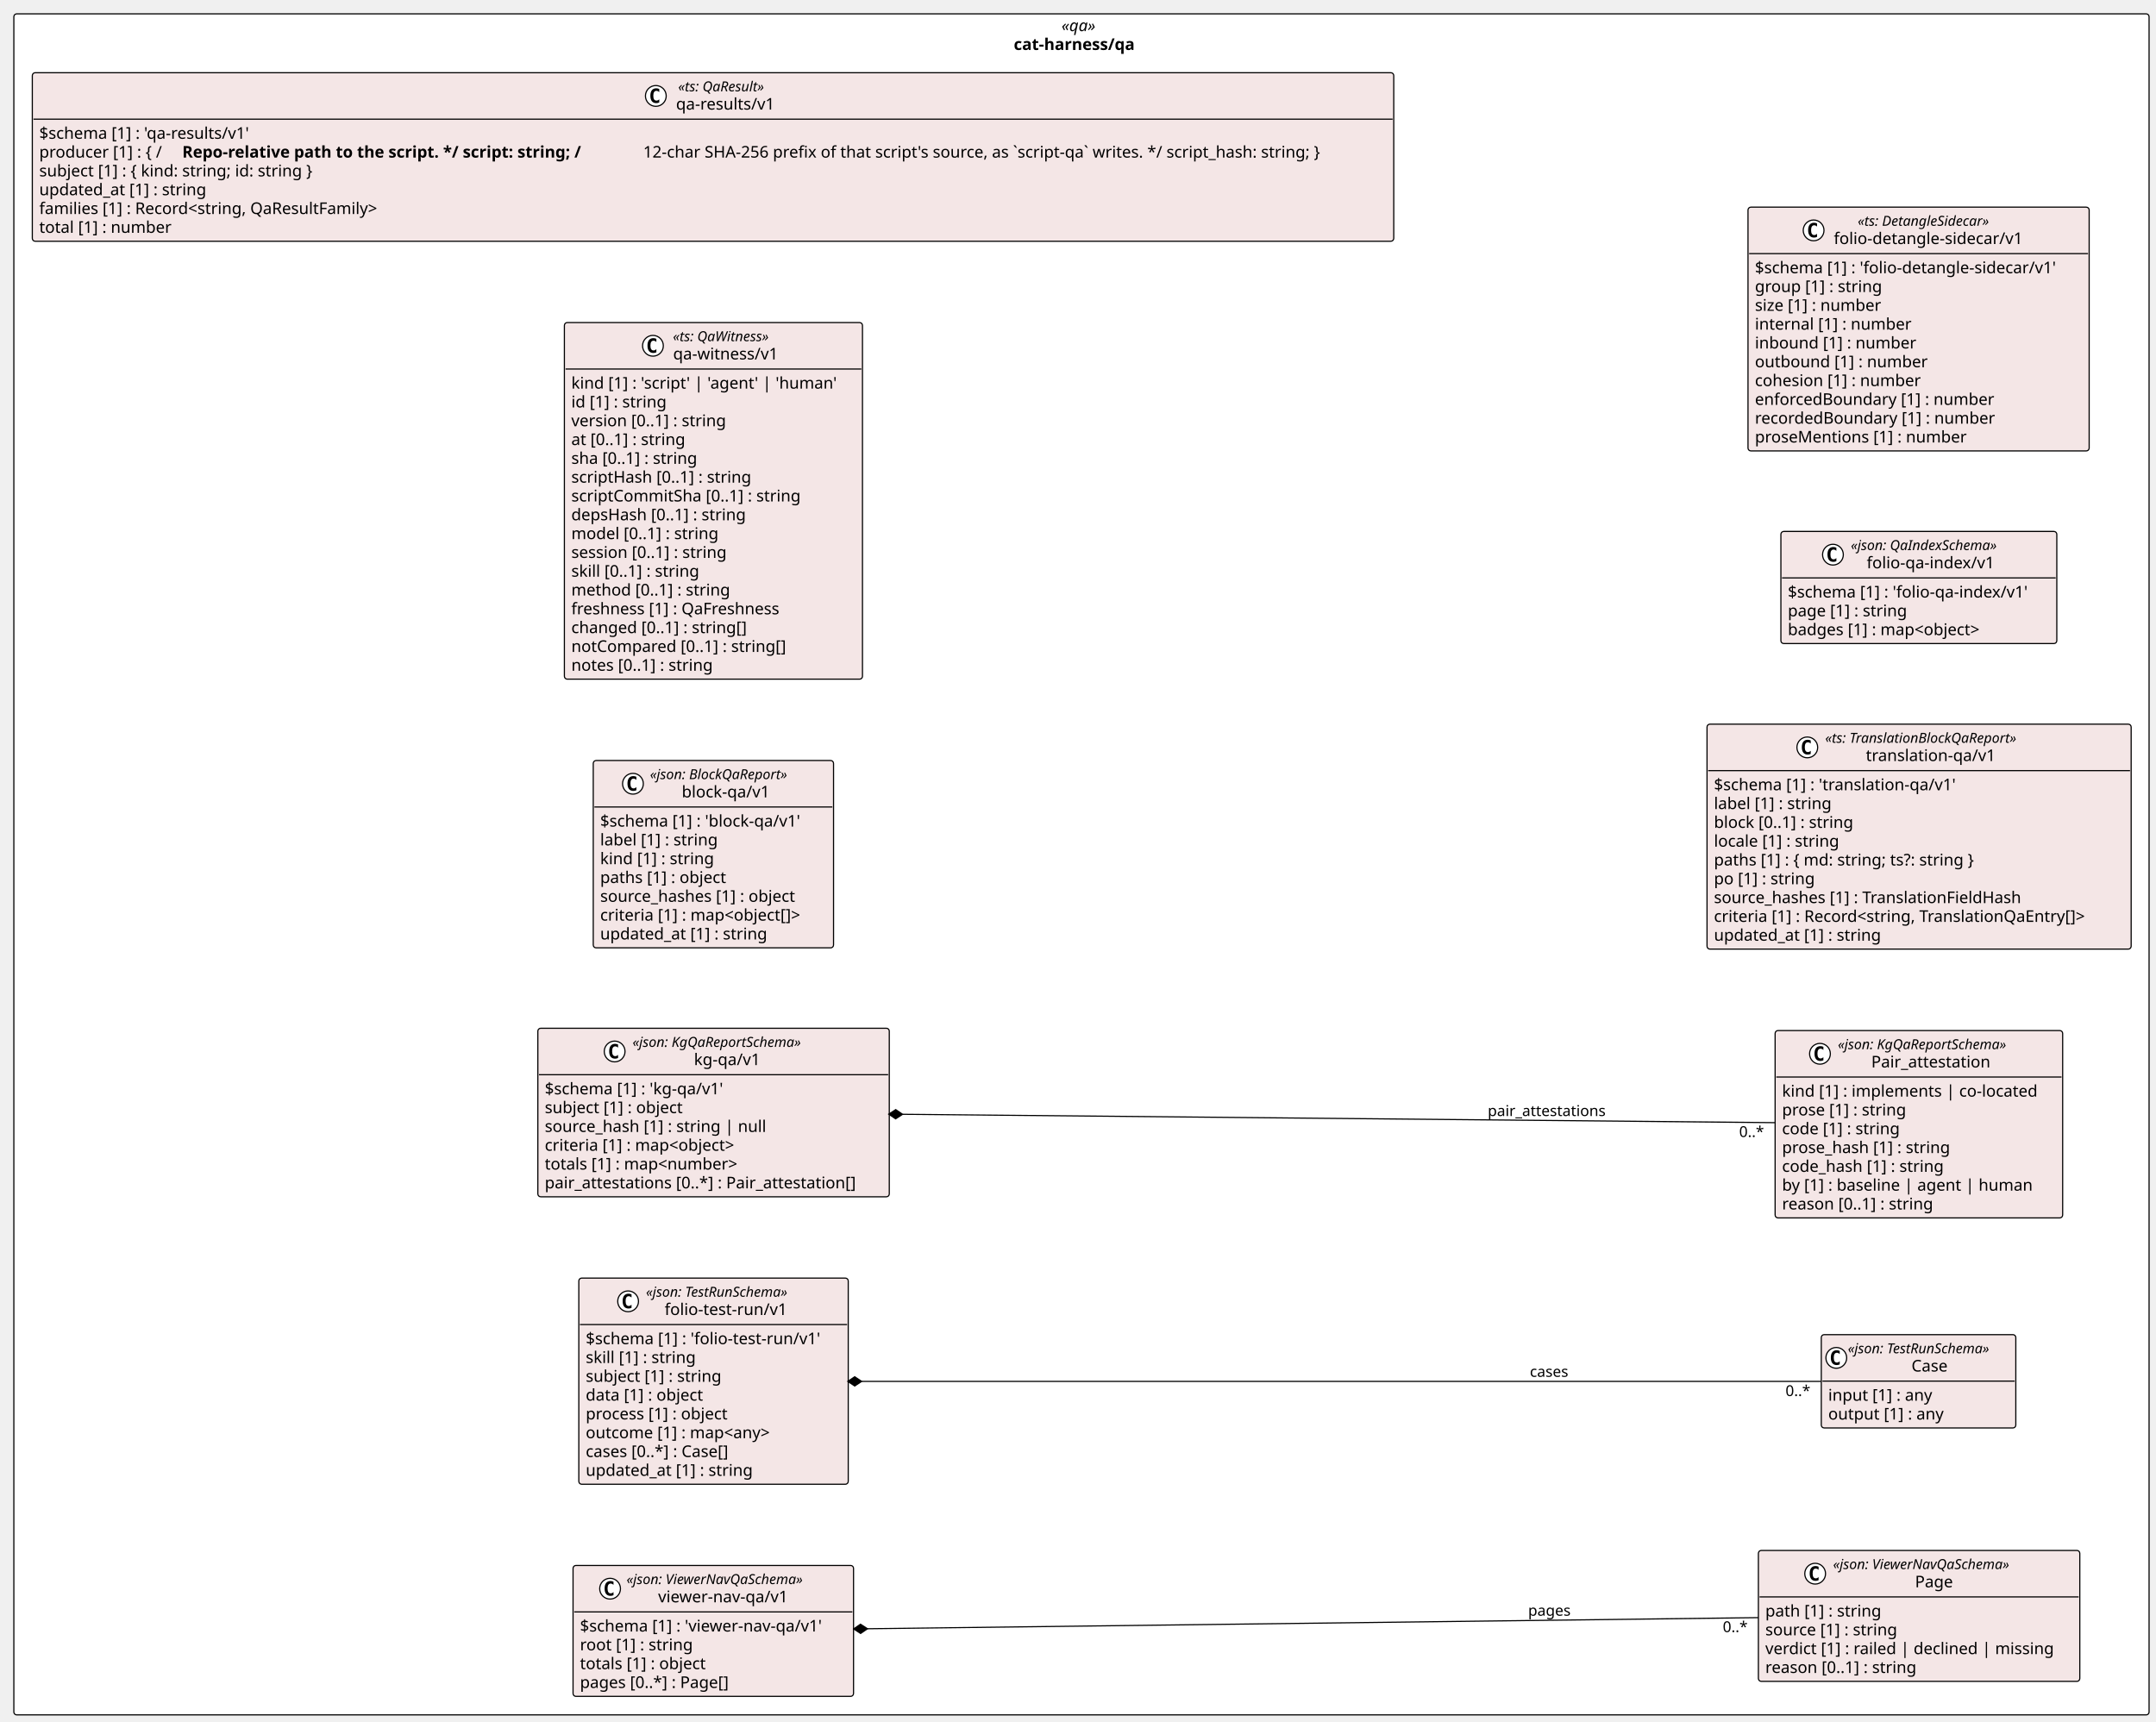
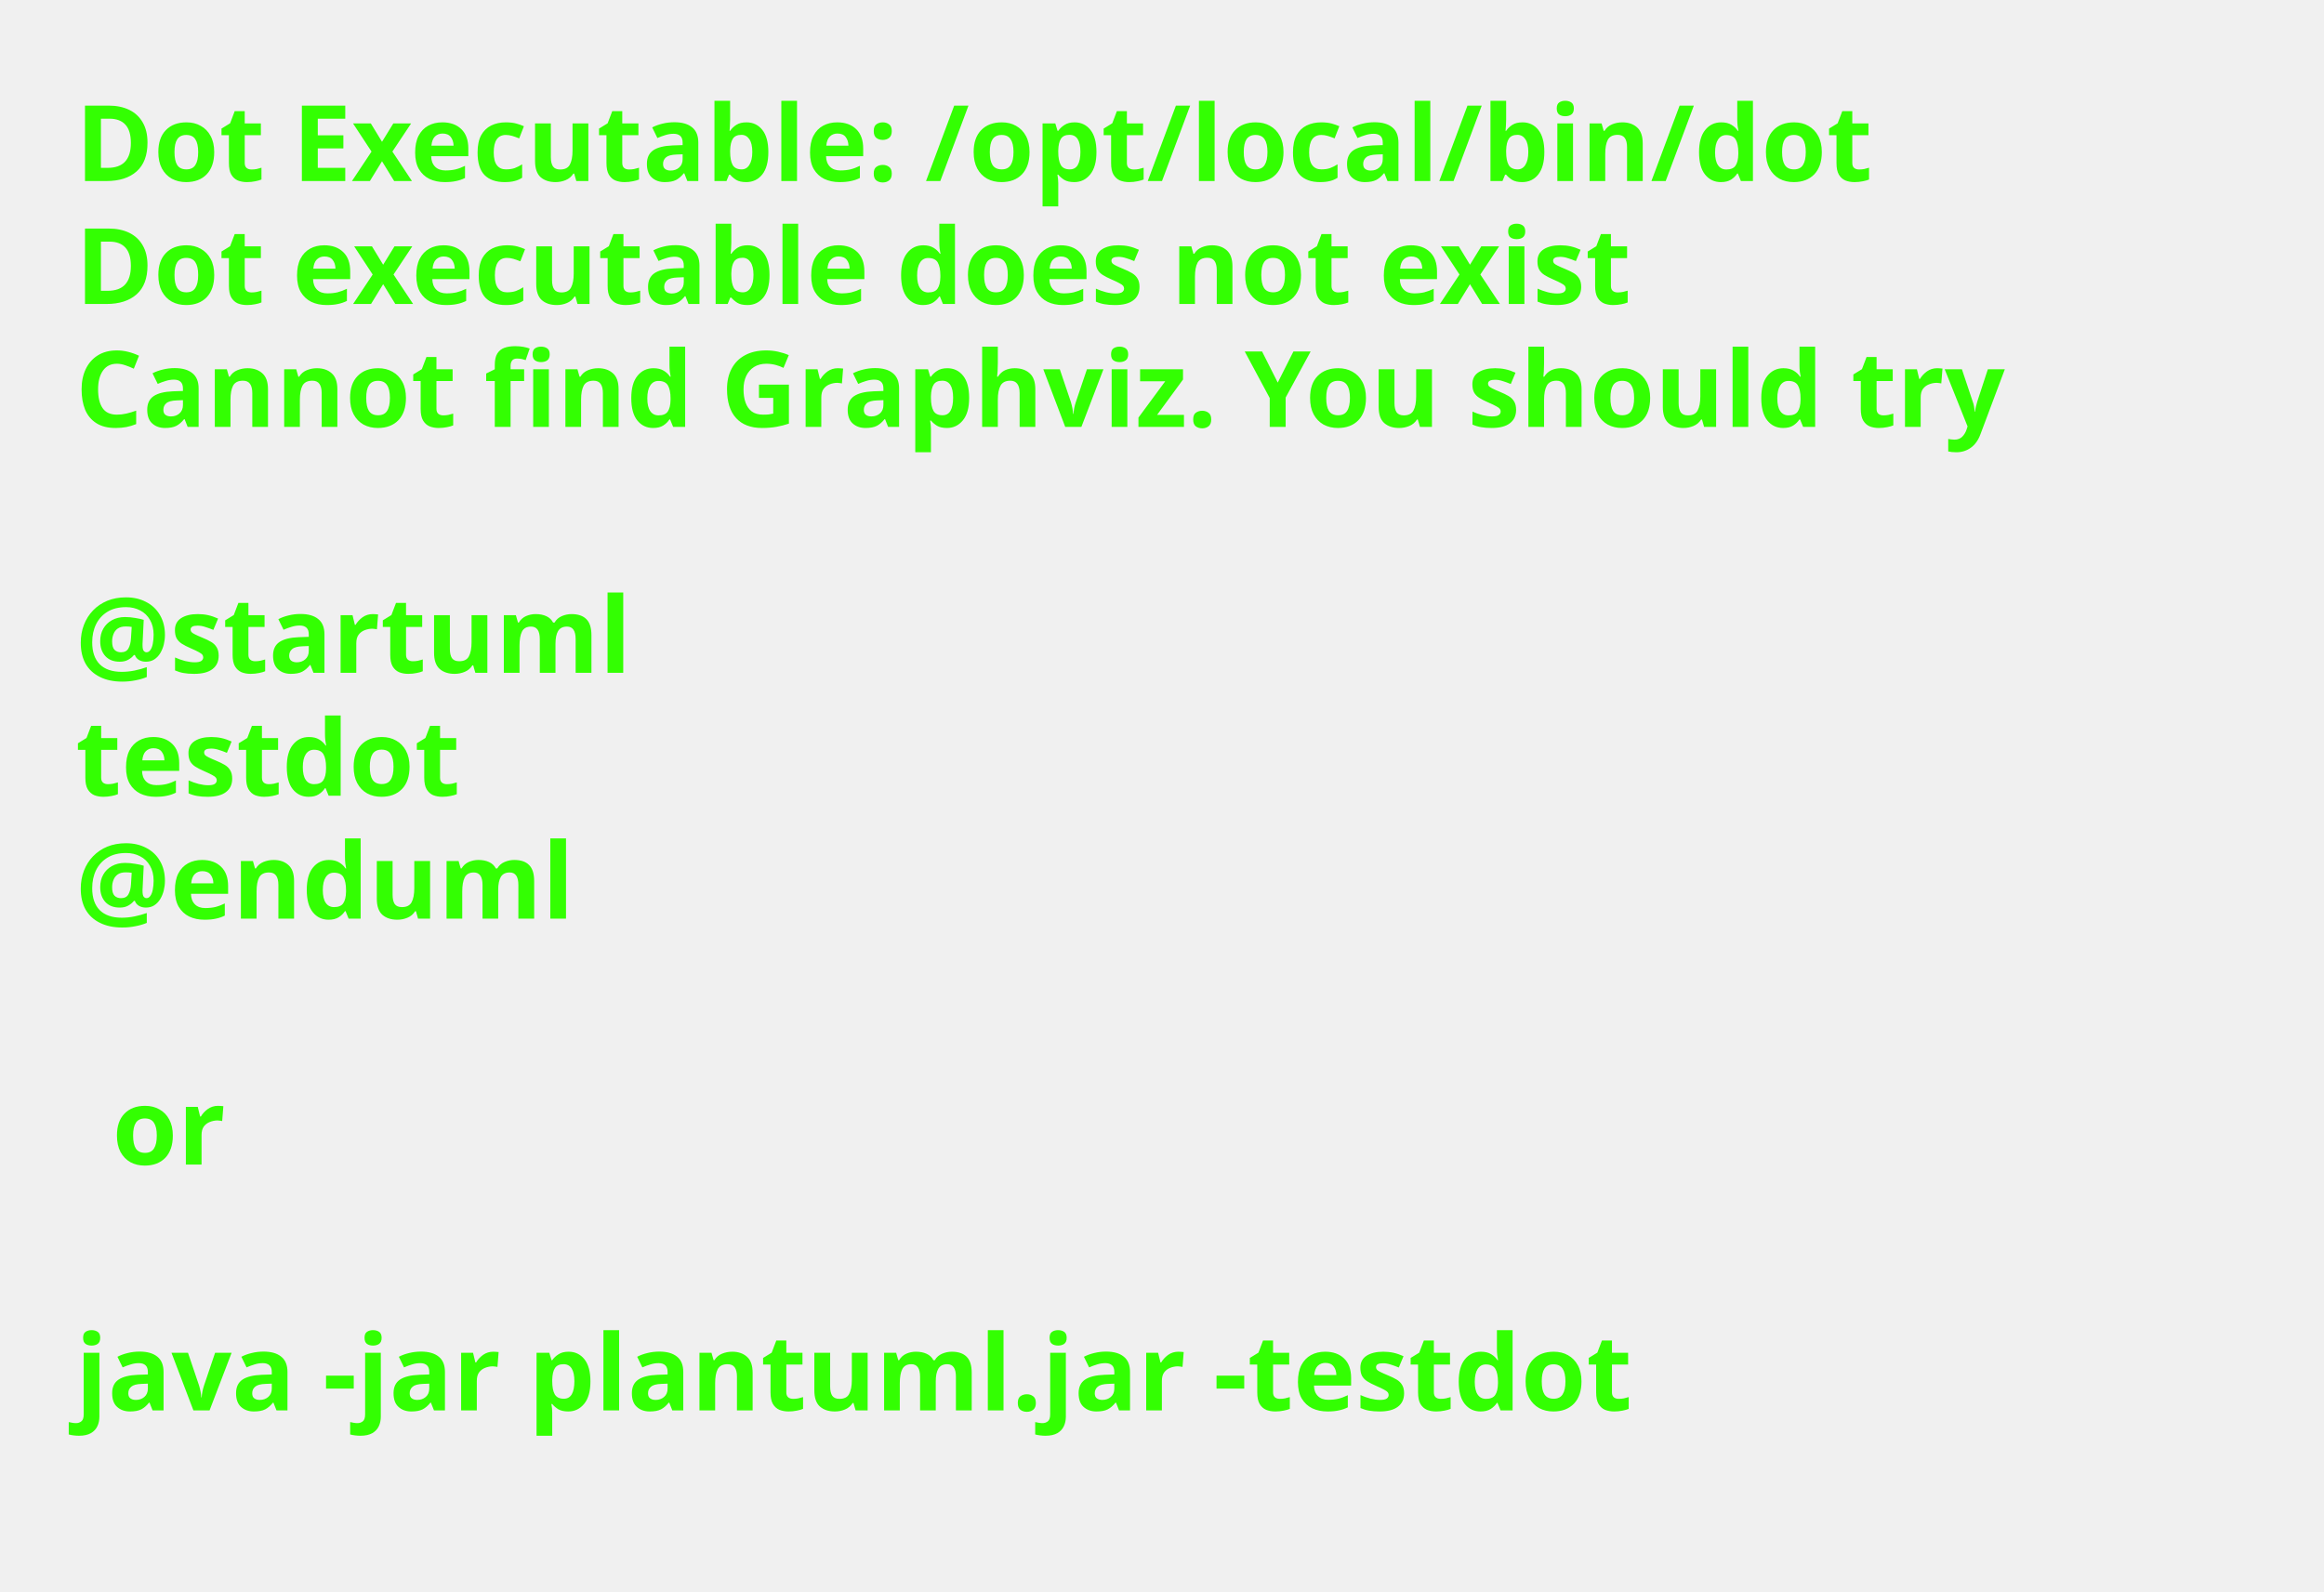
- <svg xmlns="http://www.w3.org/2000/svg" contentStyleType="text/css" height="1492px" preserveAspectRatio="none" style="width:1868px;height:1492px;background:#FFFFFF;" version="1.1" viewBox="0 0 1868 1492" width="1868px" zoomAndPan="magnify">
+ <svg xmlns="http://www.w3.org/2000/svg" contentStyleType="text/css" height="211px" preserveAspectRatio="none" style="width:308px;height:211px;background:#FFFFFF;" version="1.1" viewBox="0 0 308 211" width="308px" zoomAndPan="magnify">
  <defs />
  <g>
-     <g id="cluster_pkg_cat_harness_qa">
-       <rect fill="#FFFFFF" height="1474" rx="2.5" ry="2.5" style="stroke:#000000;stroke-width:1.0;" width="1850" x="12" y="12" />
-       <text fill="#000000" font-family="Verdana" font-size="14" font-style="italic" lengthAdjust="spacing" textLength="34.597" x="919.702" y="26.995">«qa»</text>
-       <text fill="#000000" font-family="Verdana" font-size="14" font-weight="bold" lengthAdjust="spacing" textLength="117.277" x="878.361" y="43.292">cat-harness/qa</text>
-     </g>
-     <g id="elem_cat_harness_qa_kg_qa_v1_Pair_attestation">
-       <rect codeLine="14" fill="#F4E6E6" height="162.344" id="cat_harness_qa_kg_qa_v1_Pair_attestation" rx="2.5" ry="2.5" style="stroke:#000000;stroke-width:1.0;" width="249.132" x="1538" y="893" />
-       <ellipse cx="1576.854" cy="913.133" fill="#FFFFFF" rx="9" ry="9" style="stroke:#000000;stroke-width:1.0;" />
-       <path d="M1579.823,918.773 Q1579.245,919.07 1578.604,919.211 Q1577.963,919.367 1577.26,919.367 Q1574.76,919.367 1573.432,917.727 Q1572.12,916.07 1572.12,912.945 Q1572.12,909.82 1573.432,908.164 Q1574.76,906.508 1577.26,906.508 Q1577.963,906.508 1578.604,906.664 Q1579.26,906.82 1579.823,907.117 L1579.823,909.836 Q1579.198,909.258 1578.604,908.992 Q1578.01,908.711 1577.385,908.711 Q1576.042,908.711 1575.354,909.789 Q1574.667,910.852 1574.667,912.945 Q1574.667,915.039 1575.354,916.117 Q1576.042,917.18 1577.385,917.18 Q1578.01,917.18 1578.604,916.914 Q1579.198,916.633 1579.823,916.055 L1579.823,918.773 Z " fill="#000000" />
-       <text fill="#000000" font-family="Verdana" font-size="12" font-style="italic" lengthAdjust="spacing" textLength="167.924" x="1592.354" y="909.139">«json: KgQaReportSchema»</text>
-       <text fill="#000000" font-family="Verdana" font-size="14" lengthAdjust="spacing" textLength="110.018" x="1621.307" y="924.964">Pair_attestation</text>
-       <line style="stroke:#000000;stroke-width:1.0;" x1="1539" x2="1786.132" y1="933.266" y2="933.266" />
-       <text fill="#000000" font-family="Verdana" font-size="14" lengthAdjust="spacing" textLength="237.132" x="1544" y="950.261">kind [1] : implements | co-located</text>
-       <text fill="#000000" font-family="Verdana" font-size="14" lengthAdjust="spacing" textLength="117.202" x="1544" y="966.558">prose [1] : string</text>
-       <text fill="#000000" font-family="Verdana" font-size="14" lengthAdjust="spacing" textLength="111.85" x="1544" y="982.855">code [1] : string</text>
-       <text fill="#000000" font-family="Verdana" font-size="14" lengthAdjust="spacing" textLength="157.821" x="1544" y="999.151">prose_hash [1] : string</text>
-       <text fill="#000000" font-family="Verdana" font-size="14" lengthAdjust="spacing" textLength="152.469" x="1544" y="1015.448">code_hash [1] : string</text>
-       <text fill="#000000" font-family="Verdana" font-size="14" lengthAdjust="spacing" textLength="230.221" x="1544" y="1031.745">by [1] : baseline | agent | human</text>
-       <text fill="#000000" font-family="Verdana" font-size="14" lengthAdjust="spacing" textLength="143.575" x="1544" y="1048.042">reason [0..1] : string</text>
-     </g>
-     <g id="elem_cat_harness_qa_kg_qa_v1_kg_qa_v1">
-       <rect codeLine="23" fill="#F4E6E6" height="146.047" id="cat_harness_qa_kg_qa_v1_kg_qa_v1" rx="2.5" ry="2.5" style="stroke:#000000;stroke-width:1.0;" width="304.496" x="466" y="891" />
-       <ellipse cx="532.536" cy="911.133" fill="#FFFFFF" rx="9" ry="9" style="stroke:#000000;stroke-width:1.0;" />
-       <path d="M535.505,916.773 Q534.927,917.07 534.286,917.211 Q533.645,917.367 532.942,917.367 Q530.442,917.367 529.114,915.727 Q527.802,914.07 527.802,910.945 Q527.802,907.82 529.114,906.164 Q530.442,904.508 532.942,904.508 Q533.645,904.508 534.286,904.664 Q534.942,904.82 535.505,905.117 L535.505,907.836 Q534.88,907.258 534.286,906.992 Q533.692,906.711 533.067,906.711 Q531.724,906.711 531.036,907.789 Q530.349,908.852 530.349,910.945 Q530.349,913.039 531.036,914.117 Q531.724,915.18 533.067,915.18 Q533.692,915.18 534.286,914.914 Q534.88,914.633 535.505,914.055 L535.505,916.773 Z " fill="#000000" />
-       <text fill="#000000" font-family="Verdana" font-size="12" font-style="italic" lengthAdjust="spacing" textLength="167.924" x="548.036" y="907.139">«json: KgQaReportSchema»</text>
-       <text fill="#000000" font-family="Verdana" font-size="14" lengthAdjust="spacing" textLength="61.421" x="601.288" y="922.964">kg-qa/v1</text>
-       <line style="stroke:#000000;stroke-width:1.0;" x1="467" x2="769.496" y1="931.266" y2="931.266" />
-       <text fill="#000000" font-family="Verdana" font-size="14" lengthAdjust="spacing" textLength="170.618" x="472" y="948.261">$schema [1] : 'kg-qa/v1'</text>
-       <text fill="#000000" font-family="Verdana" font-size="14" lengthAdjust="spacing" textLength="131.783" x="472" y="964.558">subject [1] : object</text>
-       <text fill="#000000" font-family="Verdana" font-size="14" lengthAdjust="spacing" textLength="204.648" x="472" y="980.855">source_hash [1] : string | null</text>
-       <text fill="#000000" font-family="Verdana" font-size="14" lengthAdjust="spacing" textLength="185.274" x="472" y="997.151">criteria [1] : map&lt;object&gt;</text>
-       <text fill="#000000" font-family="Verdana" font-size="14" lengthAdjust="spacing" textLength="186.409" x="472" y="1013.448">totals [1] : map&lt;number&gt;</text>
-       <text fill="#000000" font-family="Verdana" font-size="14" lengthAdjust="spacing" textLength="292.496" x="472" y="1029.745">pair_attestations [0..*] : Pair_attestation[]</text>
-     </g>
-     <g id="elem_cat_harness_qa_block_qa_v1_block_qa_v1">
-       <rect codeLine="31" fill="#F4E6E6" height="162.344" id="cat_harness_qa_block_qa_v1_block_qa_v1" rx="2.5" ry="2.5" style="stroke:#000000;stroke-width:1.0;" width="208.198" x="514" y="659" />
-       <ellipse cx="548.398" cy="679.133" fill="#FFFFFF" rx="9" ry="9" style="stroke:#000000;stroke-width:1.0;" />
-       <path d="M551.367,684.773 Q550.789,685.07 550.148,685.211 Q549.508,685.367 548.804,685.367 Q546.304,685.367 544.976,683.727 Q543.664,682.07 543.664,678.945 Q543.664,675.82 544.976,674.164 Q546.304,672.508 548.804,672.508 Q549.508,672.508 550.148,672.664 Q550.804,672.82 551.367,673.117 L551.367,675.836 Q550.742,675.258 550.148,674.992 Q549.554,674.711 548.929,674.711 Q547.586,674.711 546.898,675.789 Q546.211,676.852 546.211,678.945 Q546.211,681.039 546.898,682.117 Q547.586,683.18 548.929,683.18 Q549.554,683.18 550.148,682.914 Q550.742,682.633 551.367,682.055 L551.367,684.773 Z " fill="#000000" />
-       <text fill="#000000" font-family="Verdana" font-size="12" font-style="italic" lengthAdjust="spacing" textLength="136.647" x="563.154" y="675.139">«json: BlockQaReport»</text>
-       <text fill="#000000" font-family="Verdana" font-size="14" lengthAdjust="spacing" textLength="81.573" x="590.69" y="690.964">block-qa/v1</text>
-       <line style="stroke:#000000;stroke-width:1.0;" x1="515" x2="721.198" y1="699.266" y2="699.266" />
-       <text fill="#000000" font-family="Verdana" font-size="14" lengthAdjust="spacing" textLength="190.77" x="520" y="716.261">$schema [1] : 'block-qa/v1'</text>
-       <text fill="#000000" font-family="Verdana" font-size="14" lengthAdjust="spacing" textLength="111.945" x="520" y="732.558">label [1] : string</text>
-       <text fill="#000000" font-family="Verdana" font-size="14" lengthAdjust="spacing" textLength="107.844" x="520" y="748.855">kind [1] : string</text>
-       <text fill="#000000" font-family="Verdana" font-size="14" lengthAdjust="spacing" textLength="120.162" x="520" y="765.151">paths [1] : object</text>
-       <text fill="#000000" font-family="Verdana" font-size="14" lengthAdjust="spacing" textLength="184.365" x="520" y="781.448">source_hashes [1] : object</text>
-       <text fill="#000000" font-family="Verdana" font-size="14" lengthAdjust="spacing" textLength="196.198" x="520" y="797.745">criteria [1] : map&lt;object[]&gt;</text>
-       <text fill="#000000" font-family="Verdana" font-size="14" lengthAdjust="spacing" textLength="157.37" x="520" y="814.042">updated_at [1] : string</text>
-     </g>
-     <g id="elem_cat_harness_qa_folio_test_run_v1_Case">
-       <rect codeLine="40" fill="#F4E6E6" height="80.859" id="cat_harness_qa_folio_test_run_v1_Case" rx="2.5" ry="2.5" style="stroke:#000000;stroke-width:1.0;" width="168.539" x="1578" y="1156.5" />
-       <ellipse cx="1591" cy="1176.633" fill="#FFFFFF" rx="9" ry="9" style="stroke:#000000;stroke-width:1.0;" />
-       <path d="M1593.969,1182.273 Q1593.391,1182.57 1592.75,1182.711 Q1592.109,1182.867 1591.406,1182.867 Q1588.906,1182.867 1587.578,1181.227 Q1586.266,1179.57 1586.266,1176.445 Q1586.266,1173.32 1587.578,1171.664 Q1588.906,1170.008 1591.406,1170.008 Q1592.109,1170.008 1592.75,1170.164 Q1593.406,1170.32 1593.969,1170.617 L1593.969,1173.336 Q1593.344,1172.758 1592.75,1172.492 Q1592.156,1172.211 1591.531,1172.211 Q1590.188,1172.211 1589.5,1173.289 Q1588.812,1174.352 1588.812,1176.445 Q1588.812,1178.539 1589.5,1179.617 Q1590.188,1180.68 1591.531,1180.68 Q1592.156,1180.68 1592.75,1180.414 Q1593.344,1180.133 1593.969,1179.555 L1593.969,1182.273 Z " fill="#000000" />
-       <text fill="#000000" font-family="Verdana" font-size="12" font-style="italic" lengthAdjust="spacing" textLength="144.539" x="1601" y="1172.639">«json: TestRunSchema»</text>
-       <text fill="#000000" font-family="Verdana" font-size="14" lengthAdjust="spacing" textLength="34.262" x="1656.139" y="1188.464">Case</text>
-       <line style="stroke:#000000;stroke-width:1.0;" x1="1579" x2="1745.539" y1="1196.766" y2="1196.766" />
-       <text fill="#000000" font-family="Verdana" font-size="14" lengthAdjust="spacing" textLength="99.647" x="1584" y="1213.761">input [1] : any</text>
-       <text fill="#000000" font-family="Verdana" font-size="14" lengthAdjust="spacing" textLength="109.812" x="1584" y="1230.058">output [1] : any</text>
-     </g>
-     <g id="elem_cat_harness_qa_folio_test_run_v1_folio_test_run_v1">
-       <rect codeLine="44" fill="#F4E6E6" height="178.641" id="cat_harness_qa_folio_test_run_v1_folio_test_run_v1" rx="2.5" ry="2.5" style="stroke:#000000;stroke-width:1.0;" width="233.436" x="501.5" y="1107.5" />
-       <ellipse cx="544.199" cy="1127.633" fill="#FFFFFF" rx="9" ry="9" style="stroke:#000000;stroke-width:1.0;" />
-       <path d="M547.168,1133.273 Q546.589,1133.57 545.949,1133.711 Q545.308,1133.867 544.605,1133.867 Q542.105,1133.867 540.777,1132.227 Q539.464,1130.57 539.464,1127.445 Q539.464,1124.32 540.777,1122.664 Q542.105,1121.008 544.605,1121.008 Q545.308,1121.008 545.949,1121.164 Q546.605,1121.32 547.168,1121.617 L547.168,1124.336 Q546.543,1123.758 545.949,1123.492 Q545.355,1123.211 544.73,1123.211 Q543.386,1123.211 542.699,1124.289 Q542.011,1125.352 542.011,1127.445 Q542.011,1129.539 542.699,1130.617 Q543.386,1131.68 544.73,1131.68 Q545.355,1131.68 545.949,1131.414 Q546.543,1131.133 547.168,1130.555 L547.168,1133.273 Z " fill="#000000" />
-       <text fill="#000000" font-family="Verdana" font-size="12" font-style="italic" lengthAdjust="spacing" textLength="144.539" x="559.699" y="1123.639">«json: TestRunSchema»</text>
-       <text fill="#000000" font-family="Verdana" font-size="14" lengthAdjust="spacing" textLength="112.239" x="575.849" y="1139.464">folio-test-run/v1</text>
-       <line style="stroke:#000000;stroke-width:1.0;" x1="502.5" x2="733.937" y1="1147.766" y2="1147.766" />
-       <text fill="#000000" font-family="Verdana" font-size="14" lengthAdjust="spacing" textLength="221.436" x="507.5" y="1164.761">$schema [1] : 'folio-test-run/v1'</text>
-       <text fill="#000000" font-family="Verdana" font-size="14" lengthAdjust="spacing" textLength="105.157" x="507.5" y="1181.058">skill [1] : string</text>
-       <text fill="#000000" font-family="Verdana" font-size="14" lengthAdjust="spacing" textLength="128.83" x="507.5" y="1197.354">subject [1] : string</text>
-       <text fill="#000000" font-family="Verdana" font-size="14" lengthAdjust="spacing" textLength="112.574" x="507.5" y="1213.651">data [1] : object</text>
-       <text fill="#000000" font-family="Verdana" font-size="14" lengthAdjust="spacing" textLength="135.147" x="507.5" y="1229.948">process [1] : object</text>
-       <text fill="#000000" font-family="Verdana" font-size="14" lengthAdjust="spacing" textLength="179.642" x="507.5" y="1246.245">outcome [1] : map&lt;any&gt;</text>
-       <text fill="#000000" font-family="Verdana" font-size="14" lengthAdjust="spacing" textLength="138.462" x="507.5" y="1262.542">cases [0..*] : Case[]</text>
-       <text fill="#000000" font-family="Verdana" font-size="14" lengthAdjust="spacing" textLength="157.37" x="507.5" y="1278.839">updated_at [1] : string</text>
-     </g>
-     <g id="elem_cat_harness_qa_qa_witness_v1">
-       <rect codeLine="54" fill="#F4E6E6" height="309.016" id="cat_harness_qa_qa_witness_v1" rx="2.5" ry="2.5" style="stroke:#000000;stroke-width:1.0;" width="258.272" x="489" y="279.5" />
-       <ellipse cx="565.721" cy="299.633" fill="#FFFFFF" rx="9" ry="9" style="stroke:#000000;stroke-width:1.0;" />
-       <path d="M568.689,305.273 Q568.111,305.57 567.471,305.711 Q566.83,305.867 566.127,305.867 Q563.627,305.867 562.299,304.227 Q560.986,302.57 560.986,299.445 Q560.986,296.32 562.299,294.664 Q563.627,293.008 566.127,293.008 Q566.83,293.008 567.471,293.164 Q568.127,293.32 568.689,293.617 L568.689,296.336 Q568.064,295.758 567.471,295.492 Q566.877,295.211 566.252,295.211 Q564.908,295.211 564.221,296.289 Q563.533,297.352 563.533,299.445 Q563.533,301.539 564.221,302.617 Q564.908,303.68 566.252,303.68 Q566.877,303.68 567.471,303.414 Q568.064,303.133 568.689,302.555 L568.689,305.273 Z " fill="#000000" />
-       <text fill="#000000" font-family="Verdana" font-size="12" font-style="italic" lengthAdjust="spacing" textLength="97.693" x="583.039" y="295.639">«ts: QaWitness»</text>
-       <text fill="#000000" font-family="Verdana" font-size="14" lengthAdjust="spacing" textLength="97.33" x="583.221" y="311.464">qa-witness/v1</text>
-       <line style="stroke:#000000;stroke-width:1.0;" x1="490" x2="746.271" y1="319.766" y2="319.766" />
-       <text fill="#000000" font-family="Verdana" font-size="14" lengthAdjust="spacing" textLength="246.272" x="495" y="336.761">kind [1] : 'script' | 'agent' | 'human'</text>
-       <text fill="#000000" font-family="Verdana" font-size="14" lengthAdjust="spacing" textLength="90.863" x="495" y="353.058">id [1] : string</text>
-       <text fill="#000000" font-family="Verdana" font-size="14" lengthAdjust="spacing" textLength="147.171" x="495" y="369.354">version [0..1] : string</text>
-       <text fill="#000000" font-family="Verdana" font-size="14" lengthAdjust="spacing" textLength="109.963" x="495" y="385.651">at [0..1] : string</text>
-       <text fill="#000000" font-family="Verdana" font-size="14" lengthAdjust="spacing" textLength="120.641" x="495" y="401.948">sha [0..1] : string</text>
-       <text fill="#000000" font-family="Verdana" font-size="14" lengthAdjust="spacing" textLength="170.181" x="495" y="418.245">scriptHash [0..1] : string</text>
-       <text fill="#000000" font-family="Verdana" font-size="14" lengthAdjust="spacing" textLength="216.241" x="495" y="434.542">scriptCommitSha [0..1] : string</text>
-       <text fill="#000000" font-family="Verdana" font-size="14" lengthAdjust="spacing" textLength="164.849" x="495" y="450.839">depsHash [0..1] : string</text>
-       <text fill="#000000" font-family="Verdana" font-size="14" lengthAdjust="spacing" textLength="139.487" x="495" y="467.136">model [0..1] : string</text>
-       <text fill="#000000" font-family="Verdana" font-size="14" lengthAdjust="spacing" textLength="147.718" x="495" y="483.433">session [0..1] : string</text>
-       <text fill="#000000" font-family="Verdana" font-size="14" lengthAdjust="spacing" textLength="122.965" x="495" y="499.729">skill [0..1] : string</text>
-       <text fill="#000000" font-family="Verdana" font-size="14" lengthAdjust="spacing" textLength="149.96" x="495" y="516.026">method [0..1] : string</text>
-       <text fill="#000000" font-family="Verdana" font-size="14" lengthAdjust="spacing" textLength="195.699" x="495" y="532.323">freshness [1] : QaFreshness</text>
-       <text fill="#000000" font-family="Verdana" font-size="14" lengthAdjust="spacing" textLength="167.227" x="495" y="548.62">changed [0..1] : string[]</text>
-       <text fill="#000000" font-family="Verdana" font-size="14" lengthAdjust="spacing" textLength="202.446" x="495" y="564.917">notCompared [0..1] : string[]</text>
-       <text fill="#000000" font-family="Verdana" font-size="14" lengthAdjust="spacing" textLength="134.73" x="495" y="581.214">notes [0..1] : string</text>
-     </g>
-     <g id="elem_cat_harness_qa_qa_results_v1">
-       <rect codeLine="72" fill="#F4E6E6" height="146.047" id="cat_harness_qa_qa_results_v1" rx="2.5" ry="2.5" style="stroke:#000000;stroke-width:1.0;" width="1179.578" x="28" y="63" />
-       <ellipse cx="568.221" cy="83.133" fill="#FFFFFF" rx="9" ry="9" style="stroke:#000000;stroke-width:1.0;" />
-       <path d="M571.19,88.773 Q570.612,89.07 569.971,89.211 Q569.331,89.367 568.627,89.367 Q566.127,89.367 564.799,87.727 Q563.487,86.07 563.487,82.945 Q563.487,79.82 564.799,78.164 Q566.127,76.508 568.627,76.508 Q569.331,76.508 569.971,76.664 Q570.627,76.82 571.19,77.117 L571.19,79.836 Q570.565,79.258 569.971,78.992 Q569.377,78.711 568.752,78.711 Q567.409,78.711 566.721,79.789 Q566.034,80.852 566.034,82.945 Q566.034,85.039 566.721,86.117 Q567.409,87.18 568.752,87.18 Q569.377,87.18 569.971,86.914 Q570.565,86.633 571.19,86.055 L571.19,88.773 Z " fill="#000000" />
-       <text fill="#000000" font-family="Verdana" font-size="12" font-style="italic" lengthAdjust="spacing" textLength="87.914" x="587.582" y="79.139">«ts: QaResult»</text>
-       <text fill="#000000" font-family="Verdana" font-size="14" lengthAdjust="spacing" textLength="91.636" x="585.721" y="94.964">qa-results/v1</text>
-       <line style="stroke:#000000;stroke-width:1.0;" x1="29" x2="1206.578" y1="103.266" y2="103.266" />
-       <text fill="#000000" font-family="Verdana" font-size="14" lengthAdjust="spacing" textLength="200.833" x="34" y="120.261">$schema [1] : 'qa-results/v1'</text>
-       <text fill="#000000" font-family="Verdana" font-size="14" lengthAdjust="spacing" textLength="119.007" x="34" y="136.558">producer [1] : { /</text>
-       <text fill="#000000" font-family="Verdana" font-size="14" font-weight="bold" lengthAdjust="spacing" textLength="394.946" x="157.881" y="136.558">Repo-relative path to the script. */ script: string; /</text>
-       <text fill="#000000" font-family="Verdana" font-size="14" lengthAdjust="spacing" textLength="644.301" x="557.277" y="136.558">12-char SHA-256 prefix of that script's source, as `script-qa` writes. */ script_hash: string; }</text>
-       <text fill="#000000" font-family="Verdana" font-size="14" lengthAdjust="spacing" textLength="265.768" x="34" y="152.855">subject [1] : { kind: string; id: string }</text>
-       <text fill="#000000" font-family="Verdana" font-size="14" lengthAdjust="spacing" textLength="157.37" x="34" y="169.151">updated_at [1] : string</text>
-       <text fill="#000000" font-family="Verdana" font-size="14" lengthAdjust="spacing" textLength="324.235" x="34" y="185.448">families [1] : Record&lt;string, QaResultFamily&gt;</text>
-       <text fill="#000000" font-family="Verdana" font-size="14" lengthAdjust="spacing" textLength="124.551" x="34" y="201.745">total [1] : number</text>
-     </g>
-     <g id="elem_cat_harness_qa_translation_qa_v1">
-       <rect codeLine="80" fill="#F4E6E6" height="194.938" id="cat_harness_qa_translation_qa_v1" rx="2.5" ry="2.5" style="stroke:#000000;stroke-width:1.0;" width="367.476" x="1479" y="627.5" />
-       <ellipse cx="1565.878" cy="647.633" fill="#FFFFFF" rx="9" ry="9" style="stroke:#000000;stroke-width:1.0;" />
-       <path d="M1568.847,653.273 Q1568.269,653.57 1567.628,653.711 Q1566.988,653.867 1566.285,653.867 Q1563.785,653.867 1562.457,652.227 Q1561.144,650.57 1561.144,647.445 Q1561.144,644.32 1562.457,642.664 Q1563.785,641.008 1566.285,641.008 Q1566.988,641.008 1567.628,641.164 Q1568.285,641.32 1568.847,641.617 L1568.847,644.336 Q1568.222,643.758 1567.628,643.492 Q1567.035,643.211 1566.41,643.211 Q1565.066,643.211 1564.378,644.289 Q1563.691,645.352 1563.691,647.445 Q1563.691,649.539 1564.378,650.617 Q1565.066,651.68 1566.41,651.68 Q1567.035,651.68 1567.628,651.414 Q1568.222,651.133 1568.847,650.555 L1568.847,653.273 Z " fill="#000000" />
-       <text fill="#000000" font-family="Verdana" font-size="12" font-style="italic" lengthAdjust="spacing" textLength="190.219" x="1581.378" y="643.639">«ts: TranslationBlockQaReport»</text>
-       <text fill="#000000" font-family="Verdana" font-size="14" lengthAdjust="spacing" textLength="119.704" x="1616.636" y="659.464">translation-qa/v1</text>
-       <line style="stroke:#000000;stroke-width:1.0;" x1="1480" x2="1845.476" y1="667.766" y2="667.766" />
-       <text fill="#000000" font-family="Verdana" font-size="14" lengthAdjust="spacing" textLength="228.901" x="1485" y="684.761">$schema [1] : 'translation-qa/v1'</text>
-       <text fill="#000000" font-family="Verdana" font-size="14" lengthAdjust="spacing" textLength="111.945" x="1485" y="701.058">label [1] : string</text>
-       <text fill="#000000" font-family="Verdana" font-size="14" lengthAdjust="spacing" textLength="133.041" x="1485" y="717.355">block [0..1] : string</text>
-       <text fill="#000000" font-family="Verdana" font-size="14" lengthAdjust="spacing" textLength="119.321" x="1485" y="733.651">locale [1] : string</text>
-       <text fill="#000000" font-family="Verdana" font-size="14" lengthAdjust="spacing" textLength="254.352" x="1485" y="749.948">paths [1] : { md: string; ts?: string }</text>
-       <text fill="#000000" font-family="Verdana" font-size="14" lengthAdjust="spacing" textLength="95.539" x="1485" y="766.245">po [1] : string</text>
-       <text fill="#000000" font-family="Verdana" font-size="14" lengthAdjust="spacing" textLength="288.169" x="1485" y="782.542">source_hashes [1] : TranslationFieldHash</text>
-       <text fill="#000000" font-family="Verdana" font-size="14" lengthAdjust="spacing" textLength="355.476" x="1485" y="798.839">criteria [1] : Record&lt;string, TranslationQaEntry[]&gt;</text>
-       <text fill="#000000" font-family="Verdana" font-size="14" lengthAdjust="spacing" textLength="157.37" x="1485" y="815.136">updated_at [1] : string</text>
-     </g>
-     <g id="elem_cat_harness_qa_folio_qa_index_v1_folio_qa_index_v1">
-       <rect codeLine="91" fill="#F4E6E6" height="97.156" id="cat_harness_qa_folio_qa_index_v1_folio_qa_index_v1" rx="2.5" ry="2.5" style="stroke:#000000;stroke-width:1.0;" width="239.062" x="1543" y="460.5" />
-       <ellipse cx="1588.099" cy="480.633" fill="#FFFFFF" rx="9" ry="9" style="stroke:#000000;stroke-width:1.0;" />
-       <path d="M1591.067,486.273 Q1590.489,486.57 1589.849,486.711 Q1589.208,486.867 1588.505,486.867 Q1586.005,486.867 1584.677,485.227 Q1583.364,483.57 1583.364,480.445 Q1583.364,477.32 1584.677,475.664 Q1586.005,474.008 1588.505,474.008 Q1589.208,474.008 1589.849,474.164 Q1590.505,474.32 1591.067,474.617 L1591.067,477.336 Q1590.442,476.758 1589.849,476.492 Q1589.255,476.211 1588.63,476.211 Q1587.286,476.211 1586.599,477.289 Q1585.911,478.352 1585.911,480.445 Q1585.911,482.539 1586.599,483.617 Q1587.286,484.68 1588.63,484.68 Q1589.255,484.68 1589.849,484.414 Q1590.442,484.133 1591.067,483.555 L1591.067,486.273 Z " fill="#000000" />
-       <text fill="#000000" font-family="Verdana" font-size="12" font-style="italic" lengthAdjust="spacing" textLength="145.365" x="1603.599" y="476.639">«json: QaIndexSchema»</text>
-       <text fill="#000000" font-family="Verdana" font-size="14" lengthAdjust="spacing" textLength="117.865" x="1617.349" y="492.464">folio-qa-index/v1</text>
-       <line style="stroke:#000000;stroke-width:1.0;" x1="1544" x2="1781.062" y1="500.766" y2="500.766" />
-       <text fill="#000000" font-family="Verdana" font-size="14" lengthAdjust="spacing" textLength="227.062" x="1549" y="517.761">$schema [1] : 'folio-qa-index/v1'</text>
-       <text fill="#000000" font-family="Verdana" font-size="14" lengthAdjust="spacing" textLength="113.053" x="1549" y="534.058">page [1] : string</text>
-       <text fill="#000000" font-family="Verdana" font-size="14" lengthAdjust="spacing" textLength="186.751" x="1549" y="550.355">badges [1] : map&lt;object&gt;</text>
-     </g>
-     <g id="elem_cat_harness_qa_folio_detangle_sidecar_v1">
-       <rect codeLine="96" fill="#F4E6E6" height="211.234" id="cat_harness_qa_folio_detangle_sidecar_v1" rx="2.5" ry="2.5" style="stroke:#000000;stroke-width:1.0;" width="295.596" x="1514.5" y="179.5" />
-       <ellipse cx="1571.349" cy="199.633" fill="#FFFFFF" rx="9" ry="9" style="stroke:#000000;stroke-width:1.0;" />
-       <path d="M1574.317,205.273 Q1573.739,205.57 1573.099,205.711 Q1572.458,205.867 1571.755,205.867 Q1569.255,205.867 1567.927,204.227 Q1566.614,202.57 1566.614,199.445 Q1566.614,196.32 1567.927,194.664 Q1569.255,193.008 1571.755,193.008 Q1572.458,193.008 1573.099,193.164 Q1573.755,193.32 1574.317,193.617 L1574.317,196.336 Q1573.692,195.758 1573.099,195.492 Q1572.505,195.211 1571.88,195.211 Q1570.536,195.211 1569.849,196.289 Q1569.161,197.352 1569.161,199.445 Q1569.161,201.539 1569.849,202.617 Q1570.536,203.68 1571.88,203.68 Q1572.505,203.68 1573.099,203.414 Q1573.692,203.133 1574.317,202.555 L1574.317,205.273 Z " fill="#000000" />
-       <text fill="#000000" font-family="Verdana" font-size="12" font-style="italic" lengthAdjust="spacing" textLength="132.955" x="1609.57" y="195.639">«ts: DetangleSidecar»</text>
-       <text fill="#000000" font-family="Verdana" font-size="14" lengthAdjust="spacing" textLength="174.398" x="1588.849" y="211.464">folio-detangle-sidecar/v1</text>
-       <line style="stroke:#000000;stroke-width:1.0;" x1="1515.5" x2="1809.096" y1="219.766" y2="219.766" />
-       <text fill="#000000" font-family="Verdana" font-size="14" lengthAdjust="spacing" textLength="283.596" x="1520.5" y="236.761">$schema [1] : 'folio-detangle-sidecar/v1'</text>
-       <text fill="#000000" font-family="Verdana" font-size="14" lengthAdjust="spacing" textLength="119.055" x="1520.5" y="253.058">group [1] : string</text>
-       <text fill="#000000" font-family="Verdana" font-size="14" lengthAdjust="spacing" textLength="119.684" x="1520.5" y="269.354">size [1] : number</text>
-       <text fill="#000000" font-family="Verdana" font-size="14" lengthAdjust="spacing" textLength="146.501" x="1520.5" y="285.651">internal [1] : number</text>
-       <text fill="#000000" font-family="Verdana" font-size="14" lengthAdjust="spacing" textLength="149.386" x="1520.5" y="301.948">inbound [1] : number</text>
-       <text fill="#000000" font-family="Verdana" font-size="14" lengthAdjust="spacing" textLength="159.551" x="1520.5" y="318.245">outbound [1] : number</text>
-       <text fill="#000000" font-family="Verdana" font-size="14" lengthAdjust="spacing" textLength="154.909" x="1520.5" y="334.542">cohesion [1] : number</text>
-       <text fill="#000000" font-family="Verdana" font-size="14" lengthAdjust="spacing" textLength="221.894" x="1520.5" y="350.839">enforcedBoundary [1] : number</text>
-       <text fill="#000000" font-family="Verdana" font-size="14" lengthAdjust="spacing" textLength="222.735" x="1520.5" y="367.136">recordedBoundary [1] : number</text>
-       <text fill="#000000" font-family="Verdana" font-size="14" lengthAdjust="spacing" textLength="195.33" x="1520.5" y="383.433">proseMentions [1] : number</text>
-     </g>
-     <g id="elem_cat_harness_qa_viewer_nav_qa_v1_Page">
-       <rect codeLine="108" fill="#F4E6E6" height="113.453" id="cat_harness_qa_viewer_nav_qa_v1_Page" rx="2.5" ry="2.5" style="stroke:#000000;stroke-width:1.0;" width="278.478" x="1523.5" y="1343.5" />
-       <ellipse cx="1572.686" cy="1363.633" fill="#FFFFFF" rx="9" ry="9" style="stroke:#000000;stroke-width:1.0;" />
-       <path d="M1575.654,1369.273 Q1575.076,1369.57 1574.436,1369.711 Q1573.795,1369.867 1573.092,1369.867 Q1570.592,1369.867 1569.264,1368.227 Q1567.951,1366.57 1567.951,1363.445 Q1567.951,1360.32 1569.264,1358.664 Q1570.592,1357.008 1573.092,1357.008 Q1573.795,1357.008 1574.436,1357.164 Q1575.092,1357.32 1575.654,1357.617 L1575.654,1360.336 Q1575.029,1359.758 1574.436,1359.492 Q1573.842,1359.211 1573.217,1359.211 Q1571.873,1359.211 1571.186,1360.289 Q1570.498,1361.352 1570.498,1363.445 Q1570.498,1365.539 1571.186,1366.617 Q1571.873,1367.68 1573.217,1367.68 Q1573.842,1367.68 1574.436,1367.414 Q1575.029,1367.133 1575.654,1366.555 L1575.654,1369.273 Z " fill="#000000" />
-       <text fill="#000000" font-family="Verdana" font-size="12" font-style="italic" lengthAdjust="spacing" textLength="176.607" x="1588.186" y="1359.639">«json: ViewerNavQaSchema»</text>
-       <text fill="#000000" font-family="Verdana" font-size="14" lengthAdjust="spacing" textLength="34.522" x="1659.228" y="1375.464">Page</text>
-       <line style="stroke:#000000;stroke-width:1.0;" x1="1524.5" x2="1800.978" y1="1383.766" y2="1383.766" />
-       <text fill="#000000" font-family="Verdana" font-size="14" lengthAdjust="spacing" textLength="109.915" x="1529.5" y="1400.761">path [1] : string</text>
-       <text fill="#000000" font-family="Verdana" font-size="14" lengthAdjust="spacing" textLength="124.886" x="1529.5" y="1417.058">source [1] : string</text>
-       <text fill="#000000" font-family="Verdana" font-size="14" lengthAdjust="spacing" textLength="266.478" x="1529.5" y="1433.354">verdict [1] : railed | declined | missing</text>
-       <text fill="#000000" font-family="Verdana" font-size="14" lengthAdjust="spacing" textLength="143.575" x="1529.5" y="1449.651">reason [0..1] : string</text>
-     </g>
-     <g id="elem_cat_harness_qa_viewer_nav_qa_v1_viewer_nav_qa_v1">
-       <rect codeLine="114" fill="#F4E6E6" height="113.453" id="cat_harness_qa_viewer_nav_qa_v1_viewer_nav_qa_v1" rx="2.5" ry="2.5" style="stroke:#000000;stroke-width:1.0;" width="243.02" x="496.5" y="1356.5" />
-       <ellipse cx="528.586" cy="1376.633" fill="#FFFFFF" rx="9" ry="9" style="stroke:#000000;stroke-width:1.0;" />
-       <path d="M531.555,1382.273 Q530.976,1382.57 530.336,1382.711 Q529.695,1382.867 528.992,1382.867 Q526.492,1382.867 525.164,1381.227 Q523.851,1379.57 523.851,1376.445 Q523.851,1373.32 525.164,1371.664 Q526.492,1370.008 528.992,1370.008 Q529.695,1370.008 530.336,1370.164 Q530.992,1370.32 531.555,1370.617 L531.555,1373.336 Q530.93,1372.758 530.336,1372.492 Q529.742,1372.211 529.117,1372.211 Q527.773,1372.211 527.086,1373.289 Q526.398,1374.352 526.398,1376.445 Q526.398,1378.539 527.086,1379.617 Q527.773,1380.68 529.117,1380.68 Q529.742,1380.68 530.336,1380.414 Q530.93,1380.133 531.555,1379.555 L531.555,1382.273 Z " fill="#000000" />
-       <text fill="#000000" font-family="Verdana" font-size="12" font-style="italic" lengthAdjust="spacing" textLength="176.607" x="542.827" y="1372.639">«json: ViewerNavQaSchema»</text>
-       <text fill="#000000" font-family="Verdana" font-size="14" lengthAdjust="spacing" textLength="121.823" x="570.219" y="1388.464">viewer-nav-qa/v1</text>
-       <line style="stroke:#000000;stroke-width:1.0;" x1="497.5" x2="738.52" y1="1396.766" y2="1396.766" />
-       <text fill="#000000" font-family="Verdana" font-size="14" lengthAdjust="spacing" textLength="231.02" x="502.5" y="1413.761">$schema [1] : 'viewer-nav-qa/v1'</text>
-       <text fill="#000000" font-family="Verdana" font-size="14" lengthAdjust="spacing" textLength="106.463" x="502.5" y="1430.058">root [1] : string</text>
-       <text fill="#000000" font-family="Verdana" font-size="14" lengthAdjust="spacing" textLength="120.347" x="502.5" y="1446.354">totals [1] : object</text>
-       <text fill="#000000" font-family="Verdana" font-size="14" lengthAdjust="spacing" textLength="141.504" x="502.5" y="1462.651">pages [0..*] : Page[]</text>
-     </g>
-     <g id="link_cat_harness_qa_kg_qa_v1_kg_qa_v1_cat_harness_qa_kg_qa_v1_Pair_attestation">
-       <path codeLine="122" d="M782.029,965.565 C989.269,967.555 1345.87,970.97 1537.72,972.81 " fill="none" id="cat_harness_qa_kg_qa_v1_kg_qa_v1-backto-cat_harness_qa_kg_qa_v1_Pair_attestation" style="stroke:#000000;stroke-width:1.0;" />
-       <polygon fill="#000000" points="770.03,965.45,775.991,969.507,782.029,965.565,776.068,961.508,770.03,965.45" style="stroke:#000000;stroke-width:1.0;" />
-       <text fill="#000000" font-family="Verdana" font-size="13" lengthAdjust="spacing" textLength="109.345" x="1289" y="967.067">pair_attestations</text>
-       <text fill="#000000" font-family="Verdana" font-size="13" lengthAdjust="spacing" textLength="23.036" x="1506.839" y="985.236">0..*</text>
-     </g>
-     <g id="link_cat_harness_qa_folio_test_run_v1_folio_test_run_v1_cat_harness_qa_folio_test_run_v1_Case">
-       <path codeLine="123" d="M746.55,1197 C958.47,1197 1392.53,1197 1577.93,1197 " fill="none" id="cat_harness_qa_folio_test_run_v1_folio_test_run_v1-backto-cat_harness_qa_folio_test_run_v1_Case" style="stroke:#000000;stroke-width:1.0;" />
-       <polygon fill="#000000" points="734.55,1197,740.55,1201,746.55,1197,740.55,1193,734.55,1197" style="stroke:#000000;stroke-width:1.0;" />
-       <text fill="#000000" font-family="Verdana" font-size="13" lengthAdjust="spacing" textLength="36.658" x="1325.5" y="1193.067">cases</text>
-       <text fill="#000000" font-family="Verdana" font-size="13" lengthAdjust="spacing" textLength="23.036" x="1546.995" y="1209.699">0..*</text>
-     </g>
-     <g id="link_cat_harness_qa_viewer_nav_qa_v1_viewer_nav_qa_v1_cat_harness_qa_viewer_nav_qa_v1_Page">
-       <path codeLine="124" d="M751.609,1411.35 C946.569,1408.91 1317.82,1404.29 1523.42,1401.72 " fill="none" id="cat_harness_qa_viewer_nav_qa_v1_viewer_nav_qa_v1-backto-cat_harness_qa_viewer_nav_qa_v1_Page" style="stroke:#000000;stroke-width:1.0;" />
-       <polygon fill="#000000" points="739.61,1411.5,745.66,1415.425,751.609,1411.35,745.559,1407.425,739.61,1411.5" style="stroke:#000000;stroke-width:1.0;" />
-       <text fill="#000000" font-family="Verdana" font-size="13" lengthAdjust="spacing" textLength="39.241" x="1324" y="1400.067">pages</text>
-       <text fill="#000000" font-family="Verdana" font-size="13" lengthAdjust="spacing" textLength="23.036" x="1492.644" y="1414.254">0..*</text>
-     </g>
+     <text fill="#33FF02" font-family="sans-serif" font-size="14" font-weight="bold" lengthAdjust="spacing" textLength="264.954" x="10" y="24">Dot Executable: /opt/local/bin/dot</text>
+     <text fill="#33FF02" font-family="sans-serif" font-size="14" font-weight="bold" lengthAdjust="spacing" textLength="236.264" x="10" y="40.297">Dot executable does not exist</text>
+     <text fill="#33FF02" font-family="sans-serif" font-size="14" font-weight="bold" lengthAdjust="spacing" textLength="291.587" x="10" y="56.594">Cannot find Graphviz. You should try</text>
+     <text fill="#33FF02" font-family="sans-serif" font-size="14" font-weight="bold" lengthAdjust="spacing" textLength="4.874" x="10" y="72.891"> </text>
+     <text fill="#33FF02" font-family="sans-serif" font-size="14" font-weight="bold" lengthAdjust="spacing" textLength="81.423" x="10" y="89.188">@startuml</text>
+     <text fill="#33FF02" font-family="sans-serif" font-size="14" font-weight="bold" lengthAdjust="spacing" textLength="57.545" x="10" y="105.484">testdot</text>
+     <text fill="#33FF02" font-family="sans-serif" font-size="14" font-weight="bold" lengthAdjust="spacing" textLength="72.837" x="10" y="121.781">@enduml</text>
+     <text fill="#33FF02" font-family="sans-serif" font-size="14" font-weight="bold" lengthAdjust="spacing" textLength="4.874" x="10" y="138.078"> </text>
+     <text fill="#33FF02" font-family="sans-serif" font-size="14" font-weight="bold" lengthAdjust="spacing" textLength="16.523" x="14.874" y="154.375">or</text>
+     <text fill="#33FF02" font-family="sans-serif" font-size="14" font-weight="bold" lengthAdjust="spacing" textLength="4.874" x="10" y="170.672"> </text>
+     <text fill="#33FF02" font-family="sans-serif" font-size="14" font-weight="bold" lengthAdjust="spacing" textLength="234.507" x="10" y="186.969">java -jar plantuml.jar -testdot</text>
+     <text fill="#33FF02" font-family="sans-serif" font-size="14" font-weight="bold" lengthAdjust="spacing" textLength="4.874" x="10" y="203.266"> </text>
  </g>
</svg>
